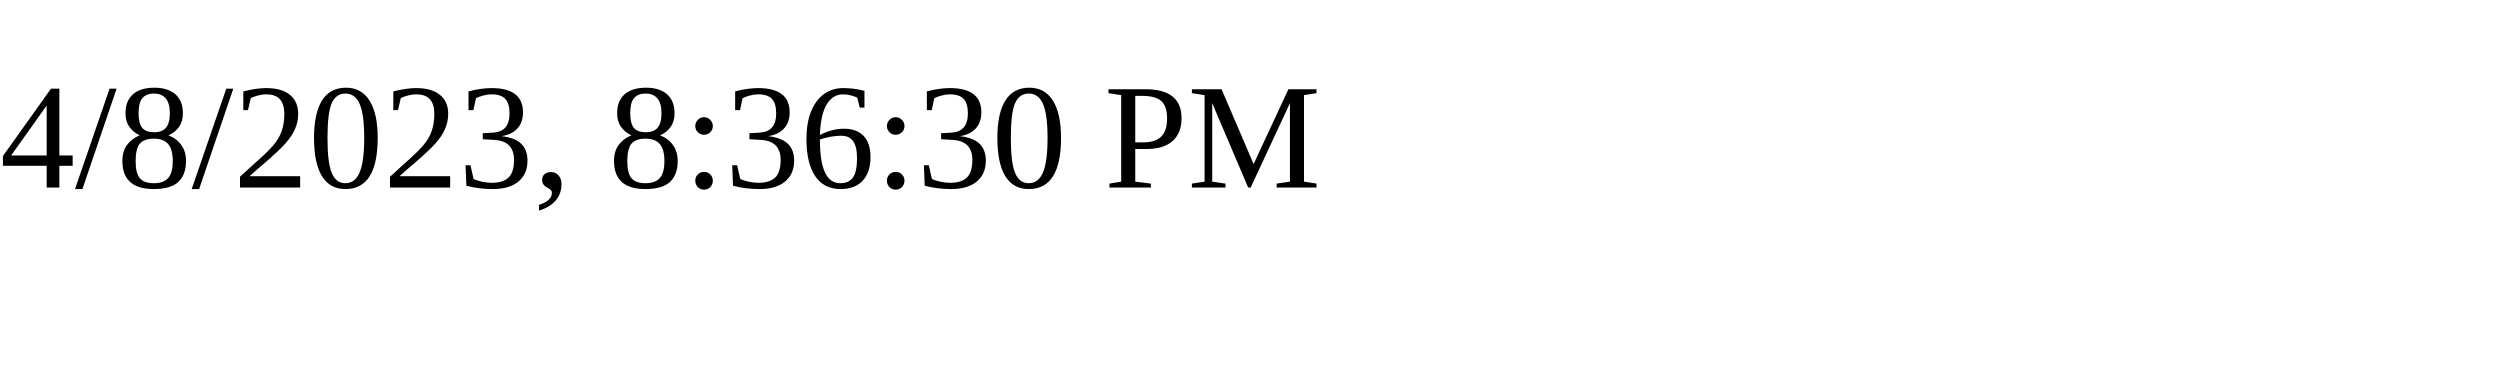
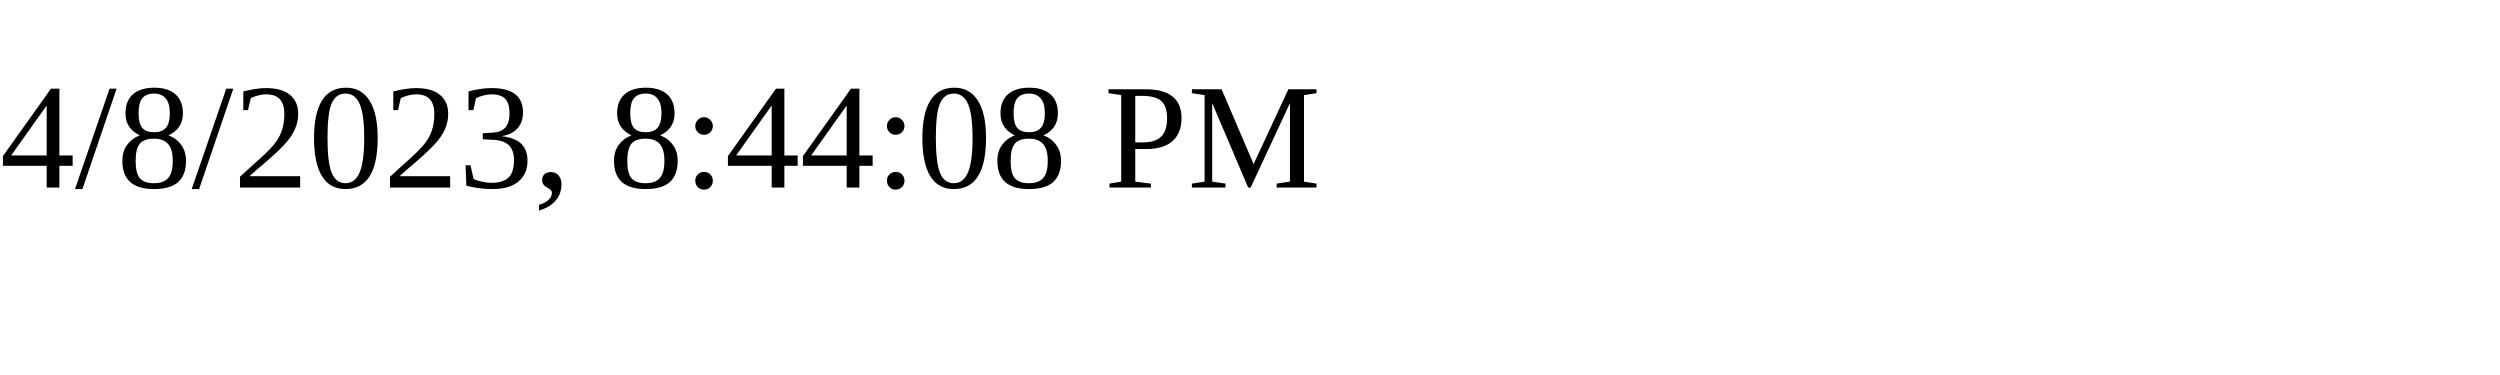
<svg xmlns="http://www.w3.org/2000/svg" height="30" width="200">
-   <text x="0" y="15">4/8/2023, 8:36:30 PM</text>
+   <text x="0" y="15">4/8/2023, 8:44:08 PM</text>
</svg>
